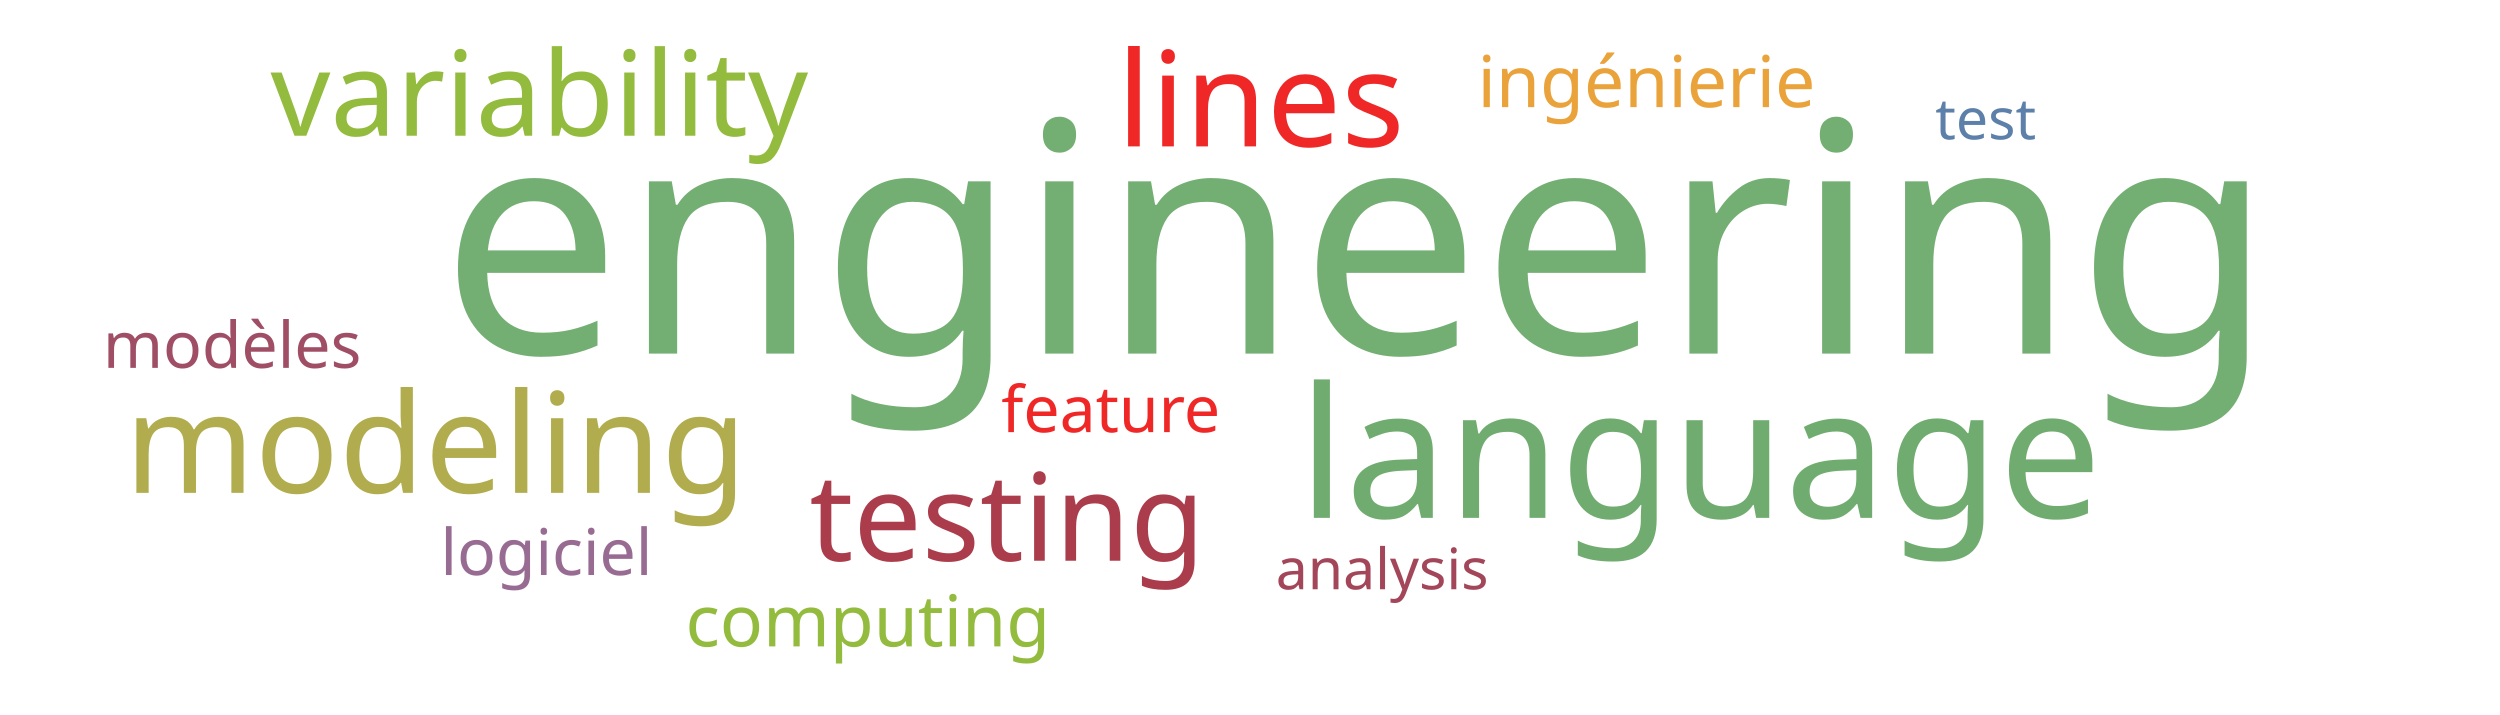
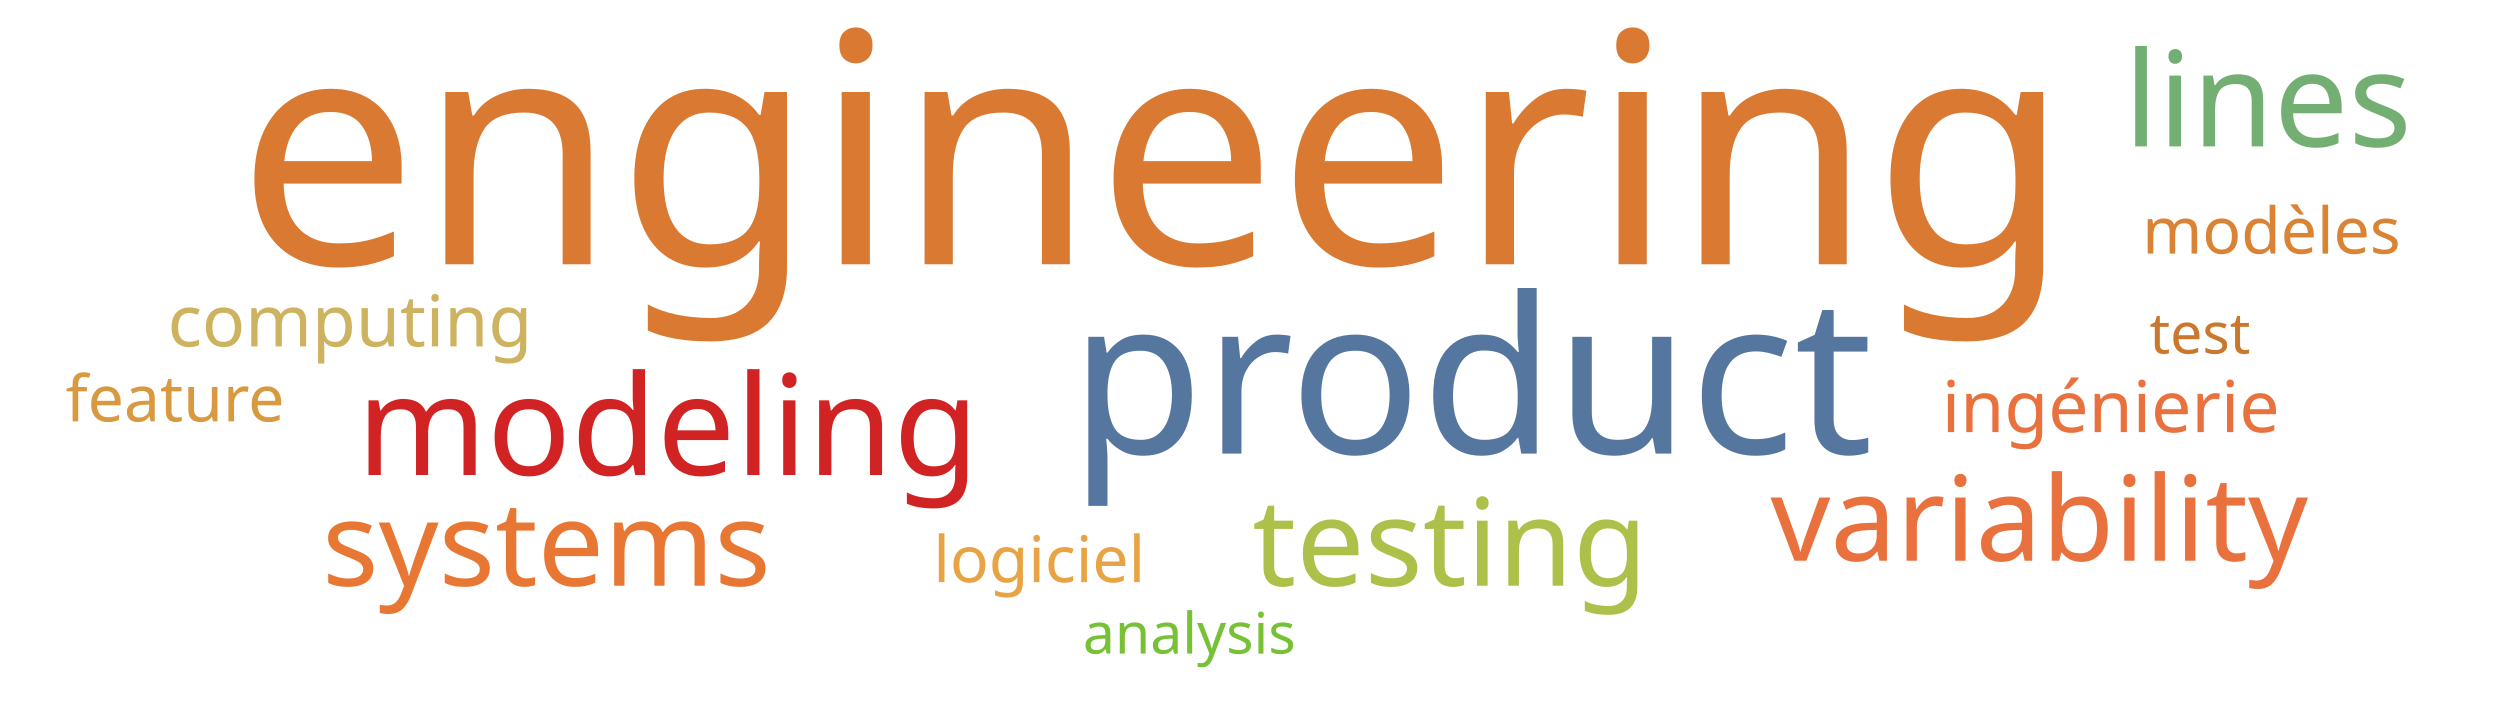
<svg xmlns="http://www.w3.org/2000/svg" width="700" height="200">
  <g transform="translate(350, 100)">
-     <text text-anchor="middle" style="font-family: Impact; font-size: 90px; fill: #73ae72" transform="translate(30,-1)rotate(0)">engineering</text>
-     <text text-anchor="middle" style="font-family: Impact; font-size: 51px; fill: #70ac6f" transform="translate(126,45)rotate(0)">language</text>
-     <text text-anchor="middle" style="font-family: Impact; font-size: 39px; fill: #b1ad4e" transform="translate(-228,38)rotate(0)">modeling</text>
-     <text text-anchor="middle" style="font-family: Impact; font-size: 37px; fill: #ef2727" transform="translate(3,-59)rotate(0)">lines</text>
-     <text text-anchor="middle" style="font-family: Impact; font-size: 34px; fill: #ab3c4b" transform="translate(-68,57)rotate(0)">testing</text>
-     <text text-anchor="middle" style="font-family: Impact; font-size: 33px; fill: #93bb3e" transform="translate(-199,-62)rotate(0)">variability</text>
-     <text text-anchor="middle" style="font-family: Impact; font-size: 20px; fill: #eaa23b" transform="translate(111,-70)rotate(0)">ingénierie</text>
-     <text text-anchor="middle" style="font-family: Impact; font-size: 20px; fill: #93bb3e" transform="translate(-107,81)rotate(0)">computing</text>
-     <text text-anchor="middle" style="font-family: Impact; font-size: 18px; fill: #9f4e66" transform="translate(-285,3)rotate(0)">modèles</text>
-     <text text-anchor="middle" style="font-family: Impact; font-size: 18px; fill: #986b92" transform="translate(-197,61)rotate(0)">logiciel</text>
-     <text text-anchor="middle" style="font-family: Impact; font-size: 18px; fill: #ef2727" transform="translate(-39,21)rotate(0)">feature</text>
-     <text text-anchor="middle" style="font-family: Impact; font-size: 16px; fill: #a4465a" transform="translate(37,65)rotate(0)">analysis</text>
-     <text text-anchor="middle" style="font-family: Impact; font-size: 16px; fill: #5c80aa" transform="translate(206,-61)rotate(0)">test</text>
+     <text text-anchor="middle" style="font-family: Impact; font-size: 90px; fill: #da7931" transform="translate(-27,-26)rotate(0)">engineering</text>
+     <text text-anchor="middle" style="font-family: Impact; font-size: 61px; fill: #55769e" transform="translate(62,27)rotate(0)">product</text>
+     <text text-anchor="middle" style="font-family: Impact; font-size: 39px; fill: #d12323" transform="translate(-163,33)rotate(0)">modeling</text>
+     <text text-anchor="middle" style="font-family: Impact; font-size: 37px; fill: #73ae72" transform="translate(285,-59)rotate(0)">lines</text>
+     <text text-anchor="middle" style="font-family: Impact; font-size: 34px; fill: #adc14a" transform="translate(56,64)rotate(0)">testing</text>
+     <text text-anchor="middle" style="font-family: Impact; font-size: 33px; fill: #e9713e" transform="translate(221,57)rotate(0)">variability</text>
+     <text text-anchor="middle" style="font-family: Impact; font-size: 33px; fill: #e87733" transform="translate(-197,64)rotate(0)">systems</text>
+     <text text-anchor="middle" style="font-family: Impact; font-size: 20px; fill: #e9713e" transform="translate(241,21)rotate(0)">ingénierie</text>
+     <text text-anchor="middle" style="font-family: Impact; font-size: 20px; fill: #cdb25f" transform="translate(-252,-3)rotate(0)">computing</text>
+     <text text-anchor="middle" style="font-family: Impact; font-size: 18px; fill: #da8335" transform="translate(286,-29)rotate(0)">modèles</text>
+     <text text-anchor="middle" style="font-family: Impact; font-size: 18px; fill: #e8a444" transform="translate(-59,63)rotate(0)">logiciel</text>
+     <text text-anchor="middle" style="font-family: Impact; font-size: 18px; fill: #d89940" transform="translate(-301,18)rotate(0)">feature</text>
+     <text text-anchor="middle" style="font-family: Impact; font-size: 16px; fill: #76c135" transform="translate(-17,83)rotate(0)">analysis</text>
+     <text text-anchor="middle" style="font-family: Impact; font-size: 16px; fill: #cb782f" transform="translate(266,-1)rotate(0)">test</text>
  </g>
</svg>
